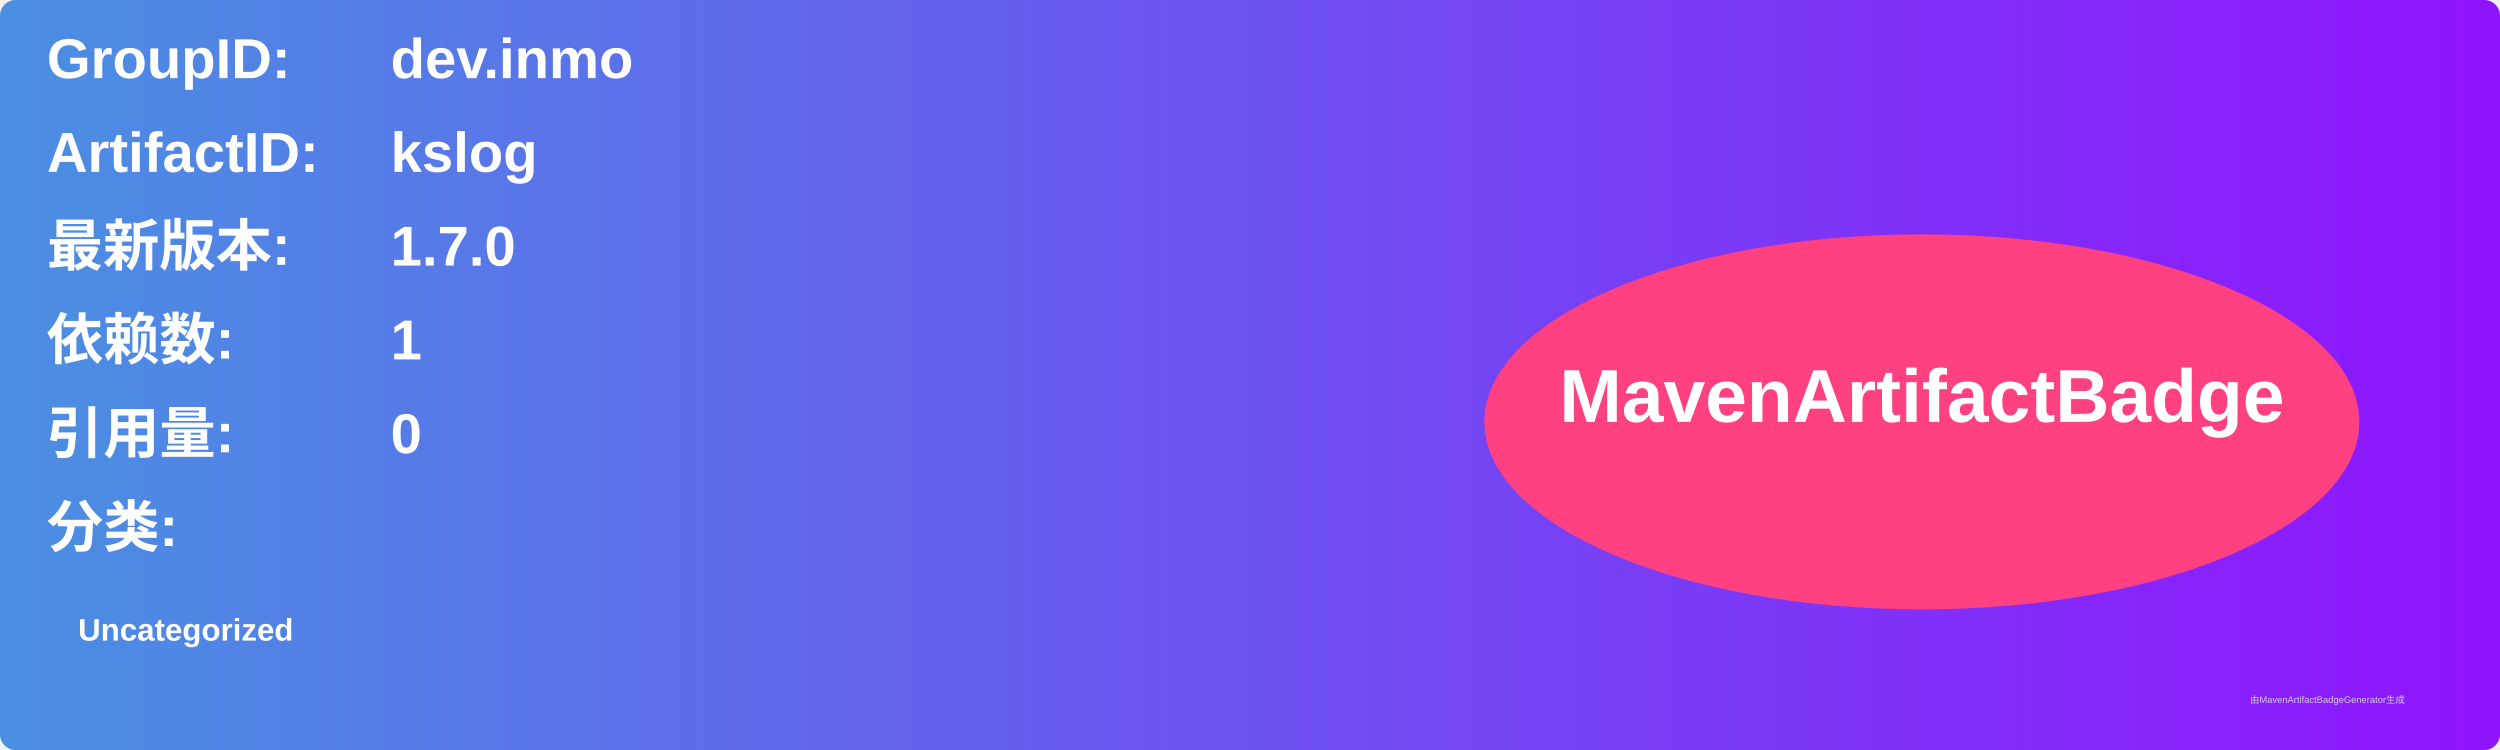
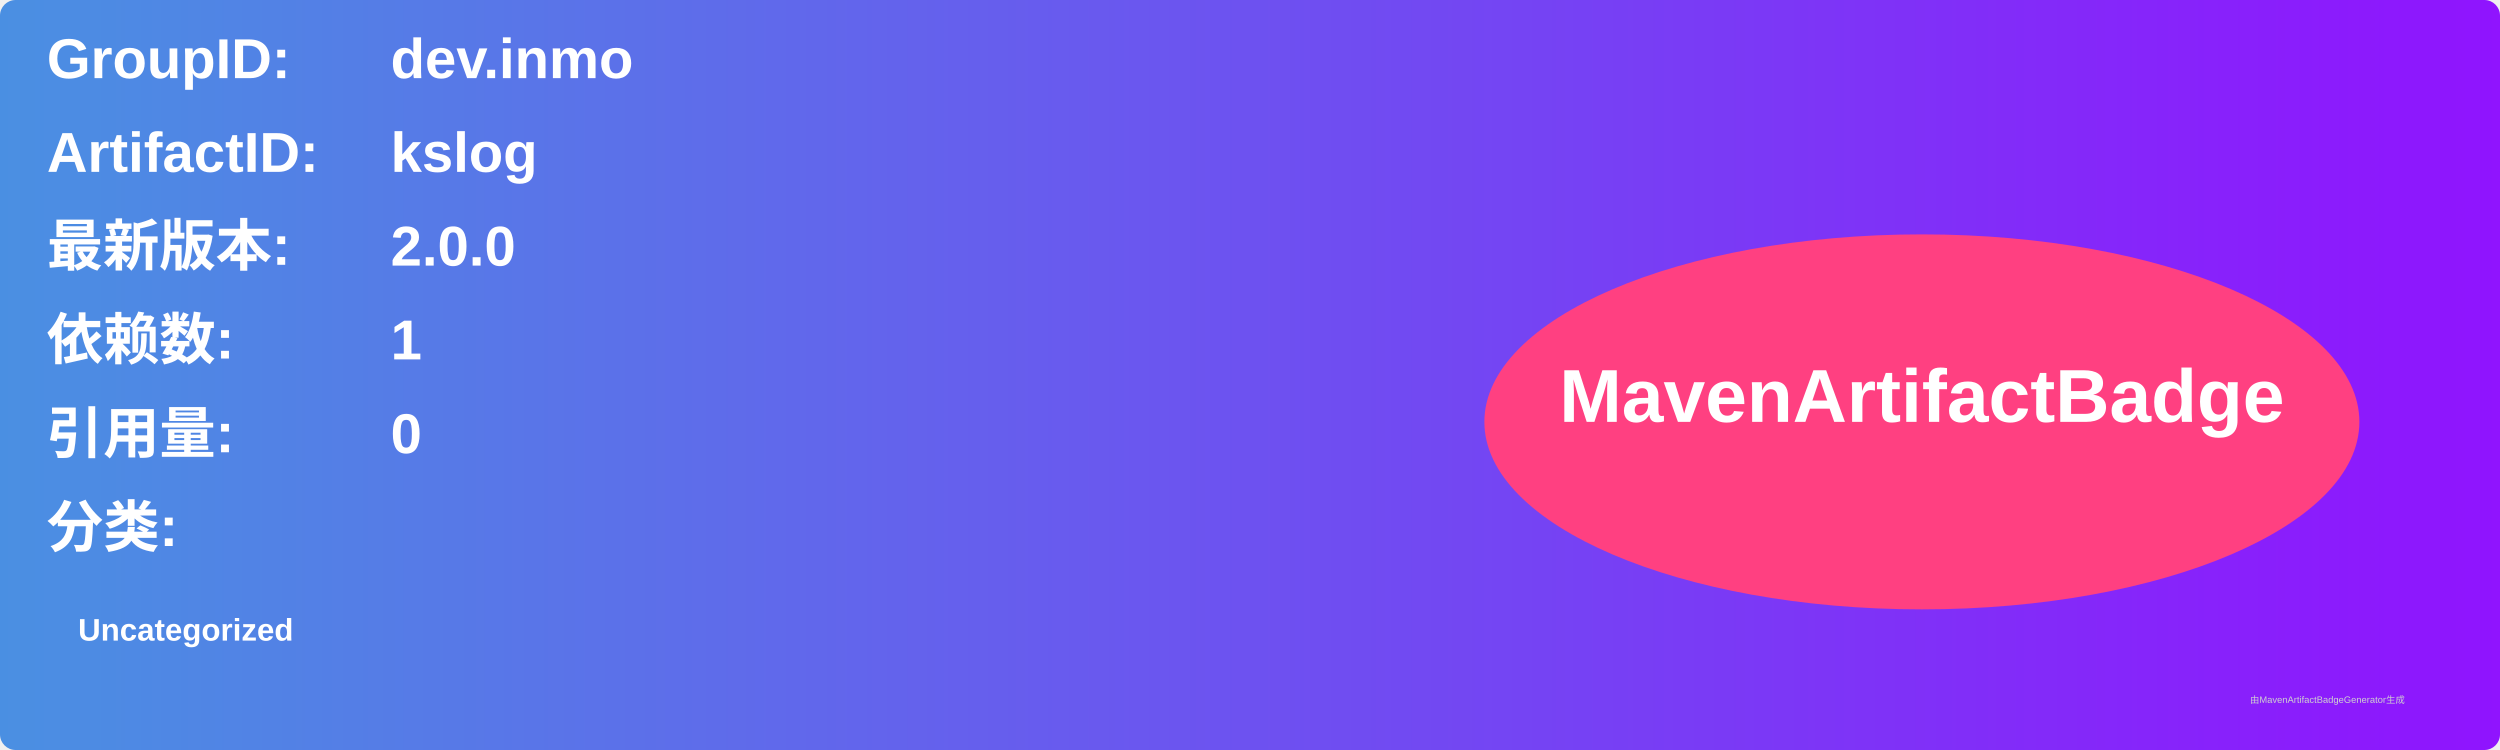
<svg xmlns="http://www.w3.org/2000/svg" width="800" height="240" viewBox="0 0 800 240">
  <linearGradient id="grad" x1="0%" y1="0%" x2="100%" y2="0%">
    <stop offset="0%" stop-color="#4a90e2" />
    <stop offset="100%" stop-color="#9013fe" />
  </linearGradient>
  <rect width="100%" height="100%" rx="5" ry="5" fill="url(#grad)" />
  <g transform="translate(15, 15)">
    <text x="0" y="10" font-family="Arial" font-size="18" fill="white" font-weight="bold" width="260">GroupID:</text>
    <text x="110" y="10" font-family="Arial" font-size="18" fill="white" font-weight="bold" width="460">dev.inmo</text>
    <text x="0" y="40" font-family="Arial" font-size="18" fill="white" font-weight="bold" width="260">ArtifactID:</text>
    <text x="110" y="40" font-family="Arial" font-size="18" fill="white" font-weight="bold" width="460">kslog</text>
    <text x="0" y="70" font-family="Arial" font-size="18" fill="white" font-weight="bold">最新版本:</text>
    <text x="110" y="70" font-family="Arial" font-size="18" fill="white" font-weight="bold">
-       <tspan font-weight="bold">1.7.0</tspan>
+       <tspan font-weight="bold">2.0.0</tspan>
    </text>
    <text x="0" y="100" font-family="Arial" font-size="18" fill="white" font-weight="bold">依赖数: </text>
    <text x="110" y="100" font-family="Arial" font-size="18" fill="white">
      <tspan font-weight="bold">1</tspan>
    </text>
    <text x="0" y="130" font-family="Arial" font-size="18" fill="white" font-weight="bold">引用量: </text>
    <text x="110" y="130" font-family="Arial" font-size="18" fill="white">
      <tspan font-weight="bold">0</tspan>
    </text>
    <text x="0" y="160" font-family="Arial" font-size="18" fill="white" font-weight="bold">分类:</text>
    <text x="10" y="190" font-family="Arial" font-size="10" fill="white">
      <tspan font-weight="bold">Uncategorized</tspan>
    </text>
    <ellipse cx="600" cy="120" rx="140" ry="60" fill="#ff4081" />
    <text x="600" y="120" text-anchor="middle" font-family="Arial" font-size="24" fill="white" font-weight="bold">MavenArtifactBadge</text>
  </g>
  <text x="720" y="225" font-family="Arial" font-size="3" fill="#d0d0d0">由MavenArtifactBadgeGenerator生成</text>
</svg>
